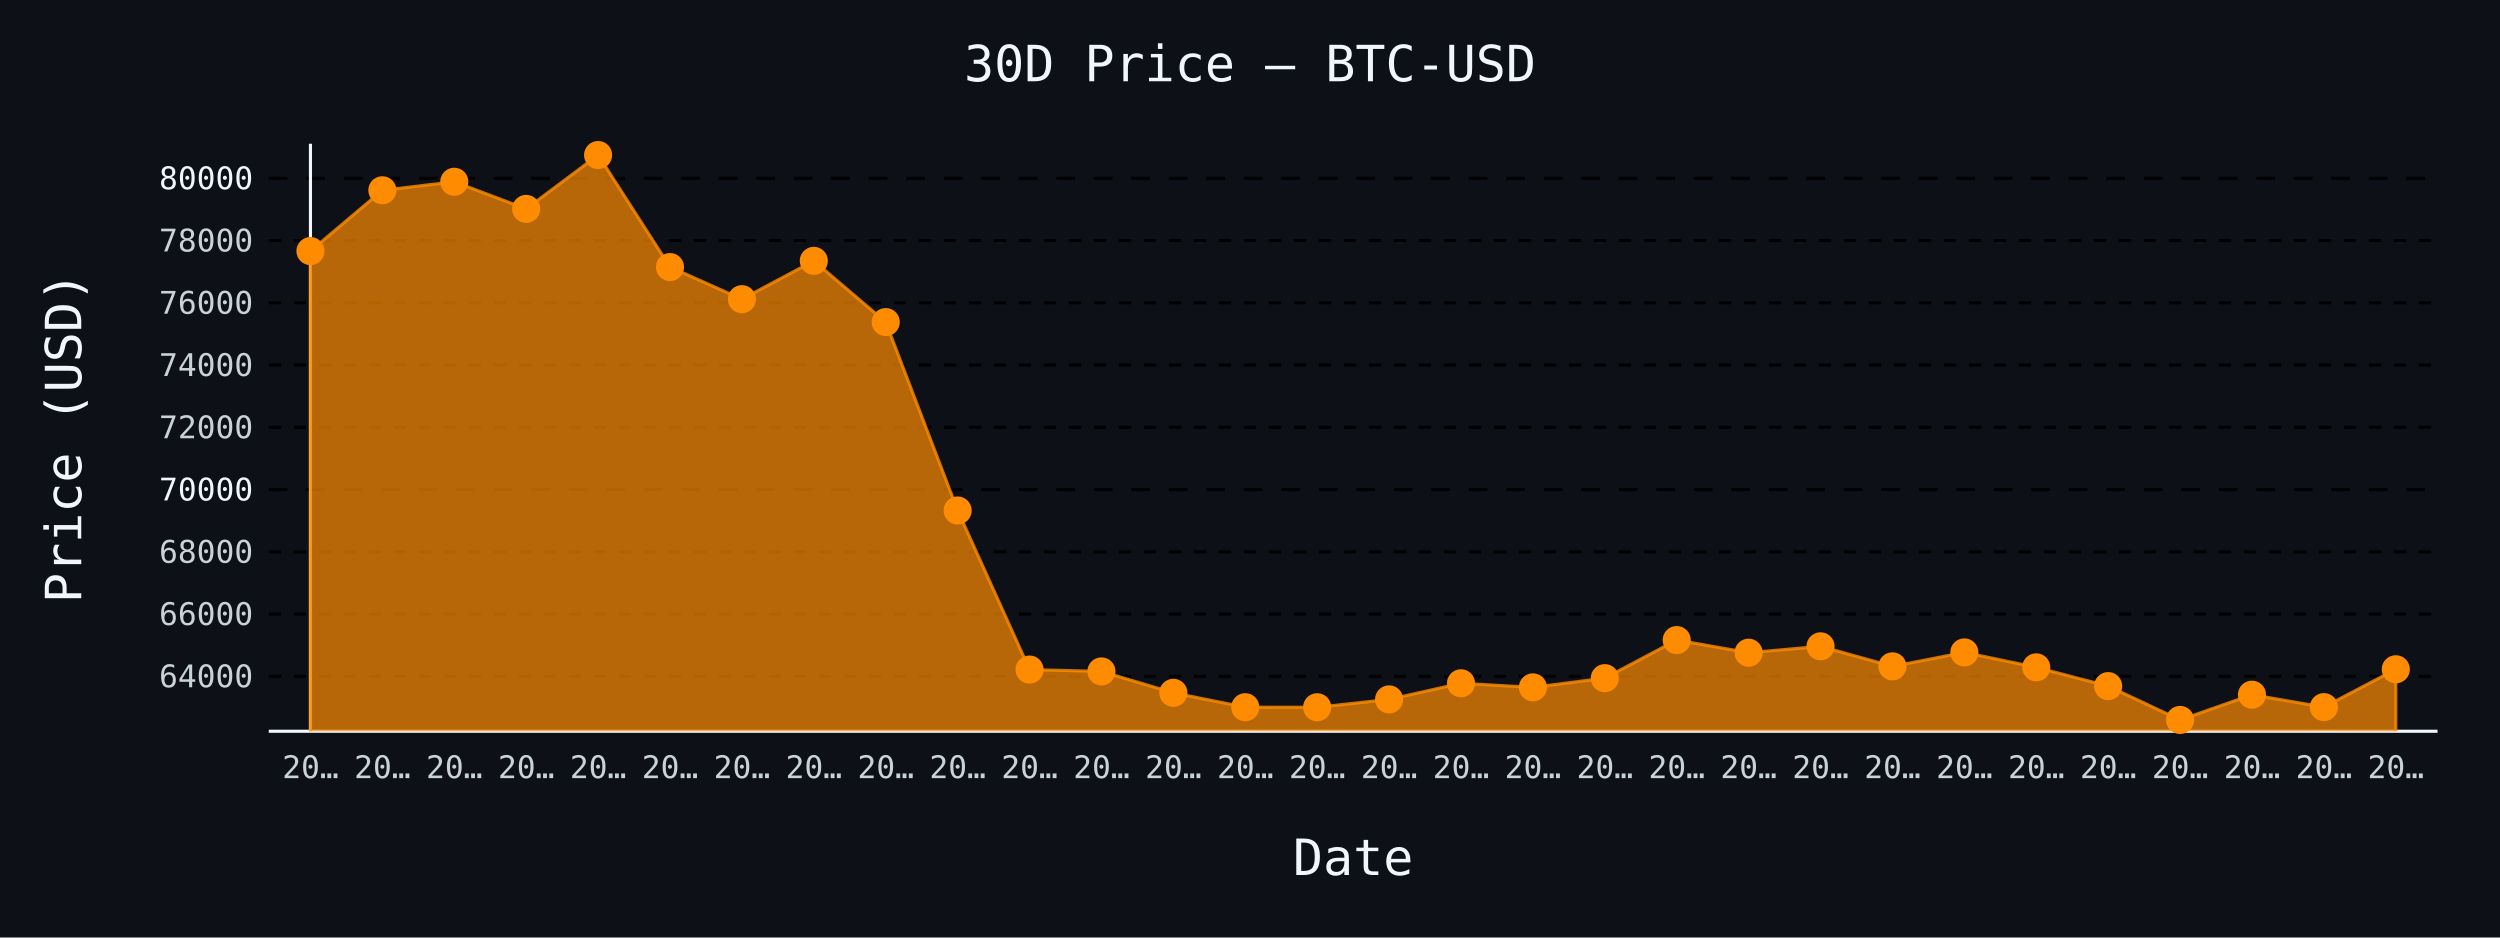
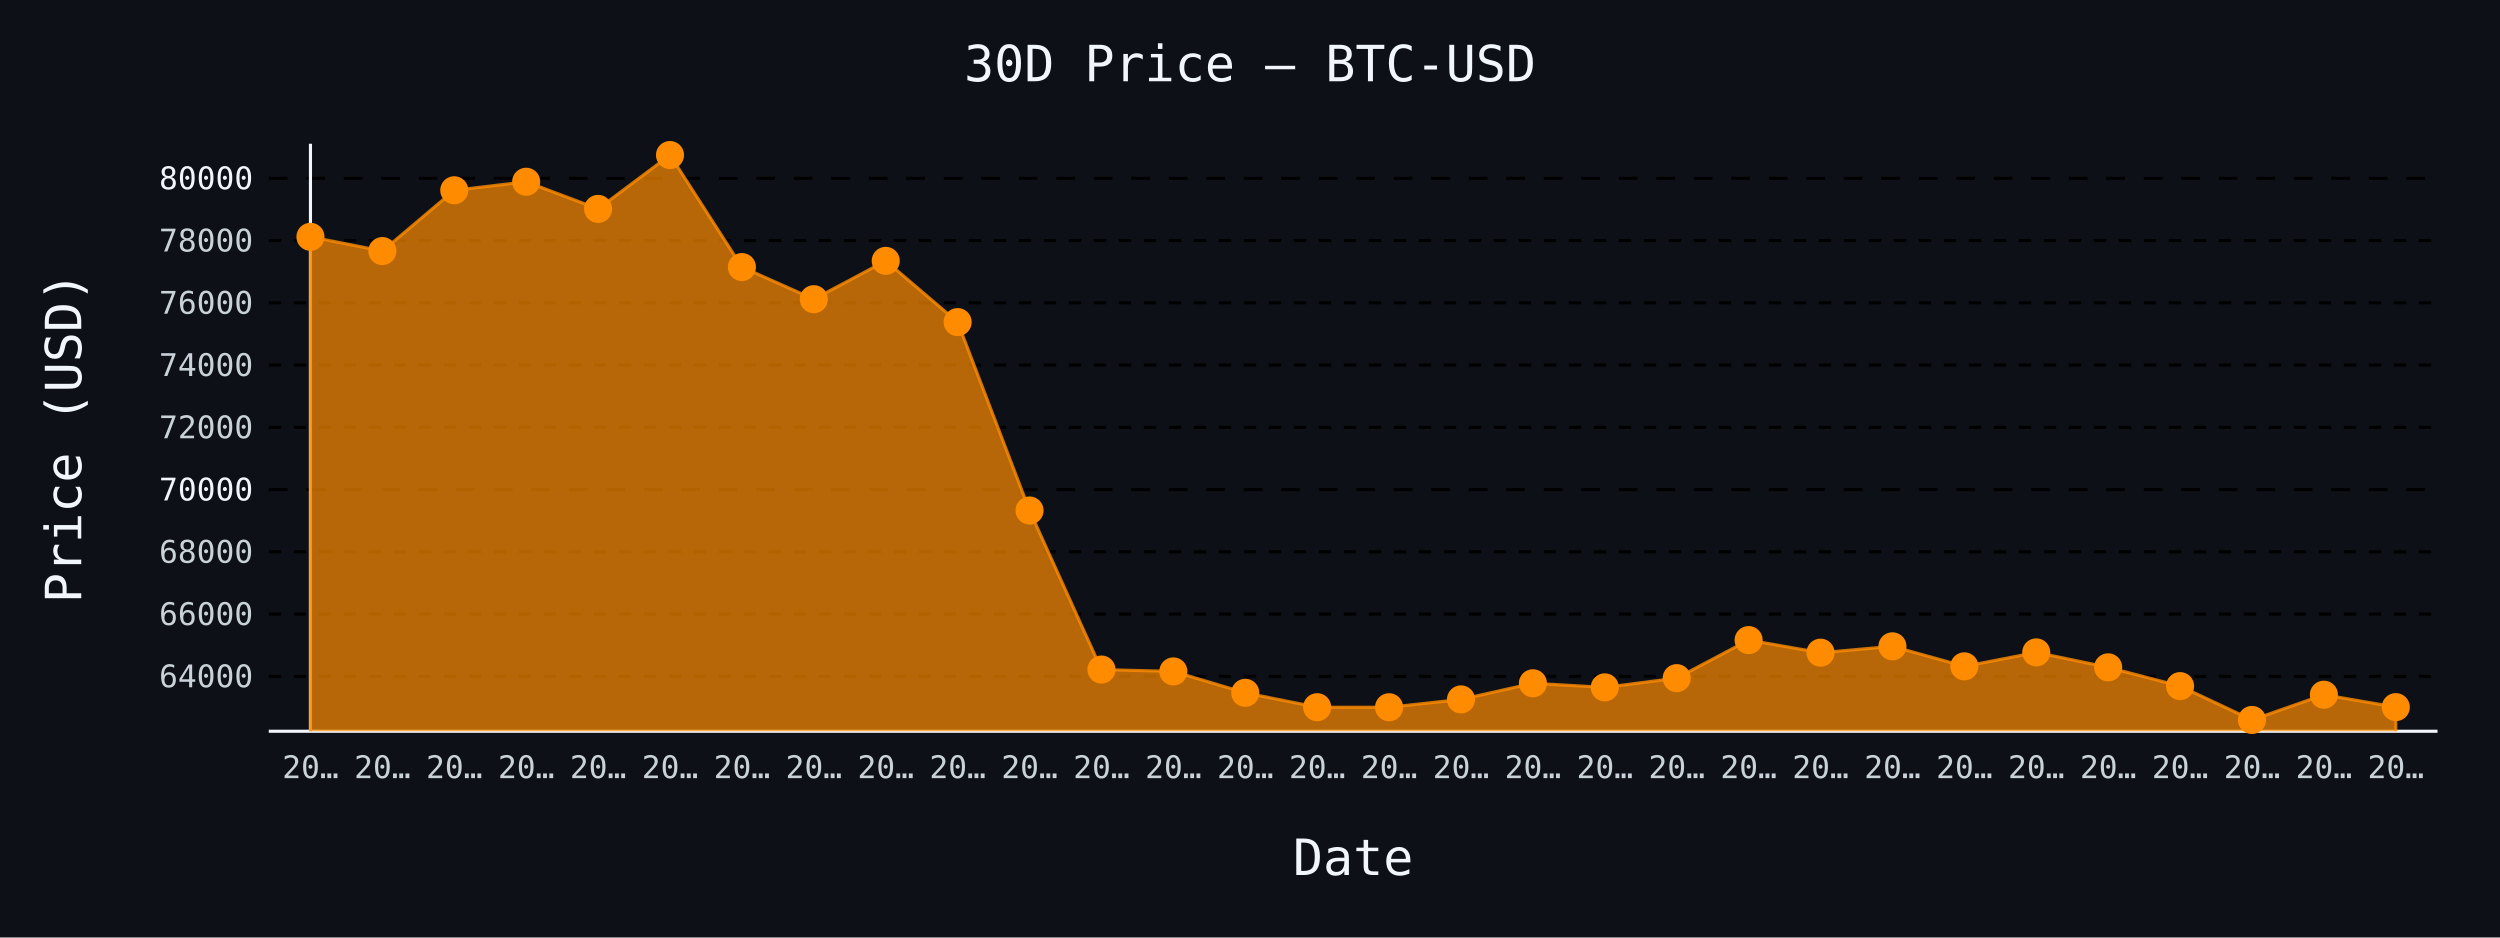
- <svg xmlns="http://www.w3.org/2000/svg" id="chart-4f410fab-5fa5-4cbd-8247-3d7741a3c5f2" class="pygal-chart" viewBox="0 0 800 300">
+ <svg xmlns="http://www.w3.org/2000/svg" id="chart-2a10f887-346f-4749-97f6-1b3401109d39" class="pygal-chart" viewBox="0 0 800 300">
  <defs>
-     <style type="text/css">#chart-4f410fab-5fa5-4cbd-8247-3d7741a3c5f2{-webkit-user-select:none;-webkit-font-smoothing:antialiased;font-family:monospace}#chart-4f410fab-5fa5-4cbd-8247-3d7741a3c5f2 .title{font-family:monospace;font-size:16px}#chart-4f410fab-5fa5-4cbd-8247-3d7741a3c5f2 .legends .legend text{font-family:monospace;font-size:14px}#chart-4f410fab-5fa5-4cbd-8247-3d7741a3c5f2 .axis text{font-family:monospace;font-size:10px}#chart-4f410fab-5fa5-4cbd-8247-3d7741a3c5f2 .axis text.major{font-family:monospace;font-size:10px}#chart-4f410fab-5fa5-4cbd-8247-3d7741a3c5f2 .text-overlay text.value{font-family:monospace;font-size:16px}#chart-4f410fab-5fa5-4cbd-8247-3d7741a3c5f2 .text-overlay text.label{font-family:monospace;font-size:10px}#chart-4f410fab-5fa5-4cbd-8247-3d7741a3c5f2 .tooltip{font-family:monospace;font-size:14px}#chart-4f410fab-5fa5-4cbd-8247-3d7741a3c5f2 text.no_data{font-family:monospace;font-size:64px}
- #chart-4f410fab-5fa5-4cbd-8247-3d7741a3c5f2{background-color:#0d1117}#chart-4f410fab-5fa5-4cbd-8247-3d7741a3c5f2 path,#chart-4f410fab-5fa5-4cbd-8247-3d7741a3c5f2 line,#chart-4f410fab-5fa5-4cbd-8247-3d7741a3c5f2 rect,#chart-4f410fab-5fa5-4cbd-8247-3d7741a3c5f2 circle{-webkit-transition:150ms;-moz-transition:150ms;transition:150ms}#chart-4f410fab-5fa5-4cbd-8247-3d7741a3c5f2 .graph &gt; .background{fill:#0d1117}#chart-4f410fab-5fa5-4cbd-8247-3d7741a3c5f2 .plot &gt; .background{fill:#0d1117}#chart-4f410fab-5fa5-4cbd-8247-3d7741a3c5f2 .graph{fill:#c9d1d9}#chart-4f410fab-5fa5-4cbd-8247-3d7741a3c5f2 text.no_data{fill:#f0f6fc}#chart-4f410fab-5fa5-4cbd-8247-3d7741a3c5f2 .title{fill:#f0f6fc}#chart-4f410fab-5fa5-4cbd-8247-3d7741a3c5f2 .legends .legend text{fill:#c9d1d9}#chart-4f410fab-5fa5-4cbd-8247-3d7741a3c5f2 .legends .legend:hover text{fill:#f0f6fc}#chart-4f410fab-5fa5-4cbd-8247-3d7741a3c5f2 .axis .line{stroke:#f0f6fc}#chart-4f410fab-5fa5-4cbd-8247-3d7741a3c5f2 .axis .guide.line{stroke:#8b949e}#chart-4f410fab-5fa5-4cbd-8247-3d7741a3c5f2 .axis .major.line{stroke:#c9d1d9}#chart-4f410fab-5fa5-4cbd-8247-3d7741a3c5f2 .axis text.major{fill:#f0f6fc}#chart-4f410fab-5fa5-4cbd-8247-3d7741a3c5f2 .axis.y .guides:hover .guide.line,#chart-4f410fab-5fa5-4cbd-8247-3d7741a3c5f2 .line-graph .axis.x .guides:hover .guide.line,#chart-4f410fab-5fa5-4cbd-8247-3d7741a3c5f2 .stackedline-graph .axis.x .guides:hover .guide.line,#chart-4f410fab-5fa5-4cbd-8247-3d7741a3c5f2 .xy-graph .axis.x .guides:hover .guide.line{stroke:#f0f6fc}#chart-4f410fab-5fa5-4cbd-8247-3d7741a3c5f2 .axis .guides:hover text{fill:#f0f6fc}#chart-4f410fab-5fa5-4cbd-8247-3d7741a3c5f2 .reactive{fill-opacity:.7;stroke-opacity:.8;stroke-width:1}#chart-4f410fab-5fa5-4cbd-8247-3d7741a3c5f2 .ci{stroke:#c9d1d9}#chart-4f410fab-5fa5-4cbd-8247-3d7741a3c5f2 .reactive.active,#chart-4f410fab-5fa5-4cbd-8247-3d7741a3c5f2 .active .reactive{fill-opacity:.8;stroke-opacity:.9;stroke-width:4}#chart-4f410fab-5fa5-4cbd-8247-3d7741a3c5f2 .ci .reactive.active{stroke-width:1.5}#chart-4f410fab-5fa5-4cbd-8247-3d7741a3c5f2 .series text{fill:#f0f6fc}#chart-4f410fab-5fa5-4cbd-8247-3d7741a3c5f2 .tooltip rect{fill:#0d1117;stroke:#f0f6fc;-webkit-transition:opacity 150ms;-moz-transition:opacity 150ms;transition:opacity 150ms}#chart-4f410fab-5fa5-4cbd-8247-3d7741a3c5f2 .tooltip .label{fill:#c9d1d9}#chart-4f410fab-5fa5-4cbd-8247-3d7741a3c5f2 .tooltip .label{fill:#c9d1d9}#chart-4f410fab-5fa5-4cbd-8247-3d7741a3c5f2 .tooltip .legend{font-size:.8em;fill:#8b949e}#chart-4f410fab-5fa5-4cbd-8247-3d7741a3c5f2 .tooltip .x_label{font-size:.6em;fill:#f0f6fc}#chart-4f410fab-5fa5-4cbd-8247-3d7741a3c5f2 .tooltip .xlink{font-size:.5em;text-decoration:underline}#chart-4f410fab-5fa5-4cbd-8247-3d7741a3c5f2 .tooltip .value{font-size:1.5em}#chart-4f410fab-5fa5-4cbd-8247-3d7741a3c5f2 .bound{font-size:.5em}#chart-4f410fab-5fa5-4cbd-8247-3d7741a3c5f2 .max-value{font-size:.75em;fill:#8b949e}#chart-4f410fab-5fa5-4cbd-8247-3d7741a3c5f2 .map-element{fill:#0d1117;stroke:#8b949e !important}#chart-4f410fab-5fa5-4cbd-8247-3d7741a3c5f2 .map-element .reactive{fill-opacity:inherit;stroke-opacity:inherit}#chart-4f410fab-5fa5-4cbd-8247-3d7741a3c5f2 .color-0,#chart-4f410fab-5fa5-4cbd-8247-3d7741a3c5f2 .color-0 a:visited{stroke:#ff8c00;fill:#ff8c00}#chart-4f410fab-5fa5-4cbd-8247-3d7741a3c5f2 .text-overlay .color-0 text{fill:black}
- #chart-4f410fab-5fa5-4cbd-8247-3d7741a3c5f2 text.no_data{text-anchor:middle}#chart-4f410fab-5fa5-4cbd-8247-3d7741a3c5f2 .guide.line{fill:none}#chart-4f410fab-5fa5-4cbd-8247-3d7741a3c5f2 .centered{text-anchor:middle}#chart-4f410fab-5fa5-4cbd-8247-3d7741a3c5f2 .title{text-anchor:middle}#chart-4f410fab-5fa5-4cbd-8247-3d7741a3c5f2 .legends .legend text{fill-opacity:1}#chart-4f410fab-5fa5-4cbd-8247-3d7741a3c5f2 .axis.x text{text-anchor:middle}#chart-4f410fab-5fa5-4cbd-8247-3d7741a3c5f2 .axis.x:not(.web) text[transform]{text-anchor:start}#chart-4f410fab-5fa5-4cbd-8247-3d7741a3c5f2 .axis.x:not(.web) text[transform].backwards{text-anchor:end}#chart-4f410fab-5fa5-4cbd-8247-3d7741a3c5f2 .axis.y text{text-anchor:end}#chart-4f410fab-5fa5-4cbd-8247-3d7741a3c5f2 .axis.y text[transform].backwards{text-anchor:start}#chart-4f410fab-5fa5-4cbd-8247-3d7741a3c5f2 .axis.y2 text{text-anchor:start}#chart-4f410fab-5fa5-4cbd-8247-3d7741a3c5f2 .axis.y2 text[transform].backwards{text-anchor:end}#chart-4f410fab-5fa5-4cbd-8247-3d7741a3c5f2 .axis .guide.line{stroke-dasharray:4,4;stroke:black}#chart-4f410fab-5fa5-4cbd-8247-3d7741a3c5f2 .axis .major.guide.line{stroke-dasharray:6,6;stroke:black}#chart-4f410fab-5fa5-4cbd-8247-3d7741a3c5f2 .horizontal .axis.y .guide.line,#chart-4f410fab-5fa5-4cbd-8247-3d7741a3c5f2 .horizontal .axis.y2 .guide.line,#chart-4f410fab-5fa5-4cbd-8247-3d7741a3c5f2 .vertical .axis.x .guide.line{opacity:0}#chart-4f410fab-5fa5-4cbd-8247-3d7741a3c5f2 .horizontal .axis.always_show .guide.line,#chart-4f410fab-5fa5-4cbd-8247-3d7741a3c5f2 .vertical .axis.always_show .guide.line{opacity:1 !important}#chart-4f410fab-5fa5-4cbd-8247-3d7741a3c5f2 .axis.y .guides:hover .guide.line,#chart-4f410fab-5fa5-4cbd-8247-3d7741a3c5f2 .axis.y2 .guides:hover .guide.line,#chart-4f410fab-5fa5-4cbd-8247-3d7741a3c5f2 .axis.x .guides:hover .guide.line{opacity:1}#chart-4f410fab-5fa5-4cbd-8247-3d7741a3c5f2 .axis .guides:hover text{opacity:1}#chart-4f410fab-5fa5-4cbd-8247-3d7741a3c5f2 .nofill{fill:none}#chart-4f410fab-5fa5-4cbd-8247-3d7741a3c5f2 .subtle-fill{fill-opacity:.2}#chart-4f410fab-5fa5-4cbd-8247-3d7741a3c5f2 .dot{stroke-width:1px;fill-opacity:1;stroke-opacity:1}#chart-4f410fab-5fa5-4cbd-8247-3d7741a3c5f2 .dot.active{stroke-width:5px}#chart-4f410fab-5fa5-4cbd-8247-3d7741a3c5f2 .dot.negative{fill:transparent}#chart-4f410fab-5fa5-4cbd-8247-3d7741a3c5f2 text,#chart-4f410fab-5fa5-4cbd-8247-3d7741a3c5f2 tspan{stroke:none !important}#chart-4f410fab-5fa5-4cbd-8247-3d7741a3c5f2 .series text.active{opacity:1}#chart-4f410fab-5fa5-4cbd-8247-3d7741a3c5f2 .tooltip rect{fill-opacity:.95;stroke-width:.5}#chart-4f410fab-5fa5-4cbd-8247-3d7741a3c5f2 .tooltip text{fill-opacity:1}#chart-4f410fab-5fa5-4cbd-8247-3d7741a3c5f2 .showable{visibility:hidden}#chart-4f410fab-5fa5-4cbd-8247-3d7741a3c5f2 .showable.shown{visibility:visible}#chart-4f410fab-5fa5-4cbd-8247-3d7741a3c5f2 .gauge-background{fill:rgba(229,229,229,1);stroke:none}#chart-4f410fab-5fa5-4cbd-8247-3d7741a3c5f2 .bg-lines{stroke:#0d1117;stroke-width:2px}</style>
+     <style type="text/css">#chart-2a10f887-346f-4749-97f6-1b3401109d39{-webkit-user-select:none;-webkit-font-smoothing:antialiased;font-family:monospace}#chart-2a10f887-346f-4749-97f6-1b3401109d39 .title{font-family:monospace;font-size:16px}#chart-2a10f887-346f-4749-97f6-1b3401109d39 .legends .legend text{font-family:monospace;font-size:14px}#chart-2a10f887-346f-4749-97f6-1b3401109d39 .axis text{font-family:monospace;font-size:10px}#chart-2a10f887-346f-4749-97f6-1b3401109d39 .axis text.major{font-family:monospace;font-size:10px}#chart-2a10f887-346f-4749-97f6-1b3401109d39 .text-overlay text.value{font-family:monospace;font-size:16px}#chart-2a10f887-346f-4749-97f6-1b3401109d39 .text-overlay text.label{font-family:monospace;font-size:10px}#chart-2a10f887-346f-4749-97f6-1b3401109d39 .tooltip{font-family:monospace;font-size:14px}#chart-2a10f887-346f-4749-97f6-1b3401109d39 text.no_data{font-family:monospace;font-size:64px}
+ #chart-2a10f887-346f-4749-97f6-1b3401109d39{background-color:#0d1117}#chart-2a10f887-346f-4749-97f6-1b3401109d39 path,#chart-2a10f887-346f-4749-97f6-1b3401109d39 line,#chart-2a10f887-346f-4749-97f6-1b3401109d39 rect,#chart-2a10f887-346f-4749-97f6-1b3401109d39 circle{-webkit-transition:150ms;-moz-transition:150ms;transition:150ms}#chart-2a10f887-346f-4749-97f6-1b3401109d39 .graph &gt; .background{fill:#0d1117}#chart-2a10f887-346f-4749-97f6-1b3401109d39 .plot &gt; .background{fill:#0d1117}#chart-2a10f887-346f-4749-97f6-1b3401109d39 .graph{fill:#c9d1d9}#chart-2a10f887-346f-4749-97f6-1b3401109d39 text.no_data{fill:#f0f6fc}#chart-2a10f887-346f-4749-97f6-1b3401109d39 .title{fill:#f0f6fc}#chart-2a10f887-346f-4749-97f6-1b3401109d39 .legends .legend text{fill:#c9d1d9}#chart-2a10f887-346f-4749-97f6-1b3401109d39 .legends .legend:hover text{fill:#f0f6fc}#chart-2a10f887-346f-4749-97f6-1b3401109d39 .axis .line{stroke:#f0f6fc}#chart-2a10f887-346f-4749-97f6-1b3401109d39 .axis .guide.line{stroke:#8b949e}#chart-2a10f887-346f-4749-97f6-1b3401109d39 .axis .major.line{stroke:#c9d1d9}#chart-2a10f887-346f-4749-97f6-1b3401109d39 .axis text.major{fill:#f0f6fc}#chart-2a10f887-346f-4749-97f6-1b3401109d39 .axis.y .guides:hover .guide.line,#chart-2a10f887-346f-4749-97f6-1b3401109d39 .line-graph .axis.x .guides:hover .guide.line,#chart-2a10f887-346f-4749-97f6-1b3401109d39 .stackedline-graph .axis.x .guides:hover .guide.line,#chart-2a10f887-346f-4749-97f6-1b3401109d39 .xy-graph .axis.x .guides:hover .guide.line{stroke:#f0f6fc}#chart-2a10f887-346f-4749-97f6-1b3401109d39 .axis .guides:hover text{fill:#f0f6fc}#chart-2a10f887-346f-4749-97f6-1b3401109d39 .reactive{fill-opacity:.7;stroke-opacity:.8;stroke-width:1}#chart-2a10f887-346f-4749-97f6-1b3401109d39 .ci{stroke:#c9d1d9}#chart-2a10f887-346f-4749-97f6-1b3401109d39 .reactive.active,#chart-2a10f887-346f-4749-97f6-1b3401109d39 .active .reactive{fill-opacity:.8;stroke-opacity:.9;stroke-width:4}#chart-2a10f887-346f-4749-97f6-1b3401109d39 .ci .reactive.active{stroke-width:1.5}#chart-2a10f887-346f-4749-97f6-1b3401109d39 .series text{fill:#f0f6fc}#chart-2a10f887-346f-4749-97f6-1b3401109d39 .tooltip rect{fill:#0d1117;stroke:#f0f6fc;-webkit-transition:opacity 150ms;-moz-transition:opacity 150ms;transition:opacity 150ms}#chart-2a10f887-346f-4749-97f6-1b3401109d39 .tooltip .label{fill:#c9d1d9}#chart-2a10f887-346f-4749-97f6-1b3401109d39 .tooltip .label{fill:#c9d1d9}#chart-2a10f887-346f-4749-97f6-1b3401109d39 .tooltip .legend{font-size:.8em;fill:#8b949e}#chart-2a10f887-346f-4749-97f6-1b3401109d39 .tooltip .x_label{font-size:.6em;fill:#f0f6fc}#chart-2a10f887-346f-4749-97f6-1b3401109d39 .tooltip .xlink{font-size:.5em;text-decoration:underline}#chart-2a10f887-346f-4749-97f6-1b3401109d39 .tooltip .value{font-size:1.5em}#chart-2a10f887-346f-4749-97f6-1b3401109d39 .bound{font-size:.5em}#chart-2a10f887-346f-4749-97f6-1b3401109d39 .max-value{font-size:.75em;fill:#8b949e}#chart-2a10f887-346f-4749-97f6-1b3401109d39 .map-element{fill:#0d1117;stroke:#8b949e !important}#chart-2a10f887-346f-4749-97f6-1b3401109d39 .map-element .reactive{fill-opacity:inherit;stroke-opacity:inherit}#chart-2a10f887-346f-4749-97f6-1b3401109d39 .color-0,#chart-2a10f887-346f-4749-97f6-1b3401109d39 .color-0 a:visited{stroke:#ff8c00;fill:#ff8c00}#chart-2a10f887-346f-4749-97f6-1b3401109d39 .text-overlay .color-0 text{fill:black}
+ #chart-2a10f887-346f-4749-97f6-1b3401109d39 text.no_data{text-anchor:middle}#chart-2a10f887-346f-4749-97f6-1b3401109d39 .guide.line{fill:none}#chart-2a10f887-346f-4749-97f6-1b3401109d39 .centered{text-anchor:middle}#chart-2a10f887-346f-4749-97f6-1b3401109d39 .title{text-anchor:middle}#chart-2a10f887-346f-4749-97f6-1b3401109d39 .legends .legend text{fill-opacity:1}#chart-2a10f887-346f-4749-97f6-1b3401109d39 .axis.x text{text-anchor:middle}#chart-2a10f887-346f-4749-97f6-1b3401109d39 .axis.x:not(.web) text[transform]{text-anchor:start}#chart-2a10f887-346f-4749-97f6-1b3401109d39 .axis.x:not(.web) text[transform].backwards{text-anchor:end}#chart-2a10f887-346f-4749-97f6-1b3401109d39 .axis.y text{text-anchor:end}#chart-2a10f887-346f-4749-97f6-1b3401109d39 .axis.y text[transform].backwards{text-anchor:start}#chart-2a10f887-346f-4749-97f6-1b3401109d39 .axis.y2 text{text-anchor:start}#chart-2a10f887-346f-4749-97f6-1b3401109d39 .axis.y2 text[transform].backwards{text-anchor:end}#chart-2a10f887-346f-4749-97f6-1b3401109d39 .axis .guide.line{stroke-dasharray:4,4;stroke:black}#chart-2a10f887-346f-4749-97f6-1b3401109d39 .axis .major.guide.line{stroke-dasharray:6,6;stroke:black}#chart-2a10f887-346f-4749-97f6-1b3401109d39 .horizontal .axis.y .guide.line,#chart-2a10f887-346f-4749-97f6-1b3401109d39 .horizontal .axis.y2 .guide.line,#chart-2a10f887-346f-4749-97f6-1b3401109d39 .vertical .axis.x .guide.line{opacity:0}#chart-2a10f887-346f-4749-97f6-1b3401109d39 .horizontal .axis.always_show .guide.line,#chart-2a10f887-346f-4749-97f6-1b3401109d39 .vertical .axis.always_show .guide.line{opacity:1 !important}#chart-2a10f887-346f-4749-97f6-1b3401109d39 .axis.y .guides:hover .guide.line,#chart-2a10f887-346f-4749-97f6-1b3401109d39 .axis.y2 .guides:hover .guide.line,#chart-2a10f887-346f-4749-97f6-1b3401109d39 .axis.x .guides:hover .guide.line{opacity:1}#chart-2a10f887-346f-4749-97f6-1b3401109d39 .axis .guides:hover text{opacity:1}#chart-2a10f887-346f-4749-97f6-1b3401109d39 .nofill{fill:none}#chart-2a10f887-346f-4749-97f6-1b3401109d39 .subtle-fill{fill-opacity:.2}#chart-2a10f887-346f-4749-97f6-1b3401109d39 .dot{stroke-width:1px;fill-opacity:1;stroke-opacity:1}#chart-2a10f887-346f-4749-97f6-1b3401109d39 .dot.active{stroke-width:5px}#chart-2a10f887-346f-4749-97f6-1b3401109d39 .dot.negative{fill:transparent}#chart-2a10f887-346f-4749-97f6-1b3401109d39 text,#chart-2a10f887-346f-4749-97f6-1b3401109d39 tspan{stroke:none !important}#chart-2a10f887-346f-4749-97f6-1b3401109d39 .series text.active{opacity:1}#chart-2a10f887-346f-4749-97f6-1b3401109d39 .tooltip rect{fill-opacity:.95;stroke-width:.5}#chart-2a10f887-346f-4749-97f6-1b3401109d39 .tooltip text{fill-opacity:1}#chart-2a10f887-346f-4749-97f6-1b3401109d39 .showable{visibility:hidden}#chart-2a10f887-346f-4749-97f6-1b3401109d39 .showable.shown{visibility:visible}#chart-2a10f887-346f-4749-97f6-1b3401109d39 .gauge-background{fill:rgba(229,229,229,1);stroke:none}#chart-2a10f887-346f-4749-97f6-1b3401109d39 .bg-lines{stroke:#0d1117;stroke-width:2px}</style>
  </defs>
  <g class="graph line-graph vertical">
    <rect x="0" y="0" width="800" height="300" class="background" />
    <g transform="translate(86, 46)" class="plot">
      <rect x="0" y="0" width="694.0" height="188" class="background" />
      <g class="axis y always_show">
        <path d="M0 188 h694" class="line" />
        <g class="guides">
          <path d="M0 170.42 h694" class="guide line" />
          <text x="-5" y="173.92" class="">64000</text>
        </g>
        <g class="guides">
          <path d="M0 150.5 h694" class="guide line" />
          <text x="-5" y="154" class="">66000</text>
        </g>
        <g class="guides">
          <path d="M0 130.579 h694" class="guide line" />
          <text x="-5" y="134.079" class="">68000</text>
        </g>
        <g class="guides">
          <path d="M0 110.659 h694" class="major guide line" />
          <text x="-5" y="114.159" class="major">70000</text>
        </g>
        <g class="guides">
          <path d="M0 90.738 h694" class="guide line" />
          <text x="-5" y="94.238" class="">72000</text>
        </g>
        <g class="guides">
          <path d="M0 70.817 h694" class="guide line" />
          <text x="-5" y="74.317" class="">74000</text>
        </g>
        <g class="guides">
          <path d="M0 50.897 h694" class="guide line" />
          <text x="-5" y="54.397" class="">76000</text>
        </g>
        <g class="guides">
          <path d="M0 30.976 h694" class="guide line" />
          <text x="-5" y="34.476" class="">78000</text>
        </g>
        <g class="guides">
          <path d="M0 11.056 h694" class="major guide line" />
          <text x="-5" y="14.556" class="major">80000</text>
        </g>
      </g>
      <g class="axis x">
        <g class="guides">
          <path d="M13.346 0 v188" class="line" />
          <text x="13.346" y="203.0" class="">20…</text>
        </g>
        <g class="guides">
          <path d="M36.357 0 v188" class="guide line" />
          <text x="36.357" y="203.0" class="">20…</text>
        </g>
        <g class="guides">
          <path d="M59.367 0 v188" class="guide line" />
          <text x="59.367" y="203.0" class="">20…</text>
        </g>
        <g class="guides">
          <path d="M82.378 0 v188" class="guide line" />
          <text x="82.378" y="203.0" class="">20…</text>
        </g>
        <g class="guides">
          <path d="M105.389 0 v188" class="guide line" />
          <text x="105.389" y="203.0" class="">20…</text>
        </g>
        <g class="guides">
          <path d="M128.399 0 v188" class="guide line" />
          <text x="128.399" y="203.0" class="">20…</text>
        </g>
        <g class="guides">
          <path d="M151.41 0 v188" class="guide line" />
          <text x="151.41" y="203.0" class="">20…</text>
        </g>
        <g class="guides">
          <path d="M174.42 0 v188" class="guide line" />
          <text x="174.42" y="203.0" class="">20…</text>
        </g>
        <g class="guides">
          <path d="M197.431 0 v188" class="guide line" />
          <text x="197.431" y="203.0" class="">20…</text>
        </g>
        <g class="guides">
          <path d="M220.442 0 v188" class="guide line" />
          <text x="220.442" y="203.0" class="">20…</text>
        </g>
        <g class="guides">
          <path d="M243.452 0 v188" class="guide line" />
          <text x="243.452" y="203.0" class="">20…</text>
        </g>
        <g class="guides">
          <path d="M266.463 0 v188" class="guide line" />
          <text x="266.463" y="203.0" class="">20…</text>
        </g>
        <g class="guides">
          <path d="M289.473 0 v188" class="guide line" />
          <text x="289.473" y="203.0" class="">20…</text>
        </g>
        <g class="guides">
          <path d="M312.484 0 v188" class="guide line" />
          <text x="312.484" y="203.0" class="">20…</text>
        </g>
        <g class="guides">
          <path d="M335.495 0 v188" class="guide line" />
          <text x="335.495" y="203.0" class="">20…</text>
        </g>
        <g class="guides">
          <path d="M358.505 0 v188" class="guide line" />
          <text x="358.505" y="203.0" class="">20…</text>
        </g>
        <g class="guides">
          <path d="M381.516 0 v188" class="guide line" />
          <text x="381.516" y="203.0" class="">20…</text>
        </g>
        <g class="guides">
          <path d="M404.527 0 v188" class="guide line" />
          <text x="404.527" y="203.0" class="">20…</text>
        </g>
        <g class="guides">
          <path d="M427.537 0 v188" class="guide line" />
          <text x="427.537" y="203.0" class="">20…</text>
        </g>
        <g class="guides">
          <path d="M450.548 0 v188" class="guide line" />
          <text x="450.548" y="203.0" class="">20…</text>
        </g>
        <g class="guides">
          <path d="M473.558 0 v188" class="guide line" />
          <text x="473.558" y="203.0" class="">20…</text>
        </g>
        <g class="guides">
          <path d="M496.569 0 v188" class="guide line" />
          <text x="496.569" y="203.0" class="">20…</text>
        </g>
        <g class="guides">
          <path d="M519.58 0 v188" class="guide line" />
          <text x="519.58" y="203.0" class="">20…</text>
        </g>
        <g class="guides">
          <path d="M542.59 0 v188" class="guide line" />
          <text x="542.59" y="203.0" class="">20…</text>
        </g>
        <g class="guides">
          <path d="M565.601 0 v188" class="guide line" />
          <text x="565.601" y="203.0" class="">20…</text>
        </g>
        <g class="guides">
          <path d="M588.611 0 v188" class="guide line" />
          <text x="588.611" y="203.0" class="">20…</text>
        </g>
        <g class="guides">
          <path d="M611.622 0 v188" class="guide line" />
          <text x="611.622" y="203.0" class="">20…</text>
        </g>
        <g class="guides">
          <path d="M634.633 0 v188" class="guide line" />
          <text x="634.633" y="203.0" class="">20…</text>
        </g>
        <g class="guides">
          <path d="M657.643 0 v188" class="guide line" />
          <text x="657.643" y="203.0" class="">20…</text>
        </g>
        <g class="guides">
          <path d="M680.654 0 v188" class="guide line" />
          <text x="680.654" y="203.0" class="">20…</text>
        </g>
      </g>
      <g class="series serie-0 color-0">
-         <path d="M13.346 188 L13.346 34.343 36.357 14.89 59.367 12.161 82.378 20.847 105.389 3.615 128.399 39.462 151.41 49.741 174.42 37.48 197.431 57.072 220.442 117.362 243.452 168.259 266.463 168.857 289.473 175.709 312.484 180.311 335.495 180.321 358.505 177.811 381.516 172.651 404.527 173.956 427.537 171.008 450.548 158.827 473.558 162.86 496.569 160.829 519.58 167.233 542.59 162.771 565.601 167.552 588.611 173.558 611.622 184.385 634.633 176.307 657.643 180.281 680.654 168.169 680.654 188" class="line reactive" />
+         <path d="M13.346 188 L13.346 29.781 36.357 34.343 59.367 14.89 82.378 12.161 105.389 20.847 128.399 3.615 151.41 39.462 174.42 49.741 197.431 37.48 220.442 57.072 243.452 117.362 266.463 168.259 289.473 168.857 312.484 175.709 335.495 180.311 358.505 180.321 381.516 177.811 404.527 172.651 427.537 173.956 450.548 171.008 473.558 158.827 496.569 162.86 519.58 160.829 542.59 167.233 565.601 162.771 588.611 167.552 611.622 173.558 634.633 184.385 657.643 176.307 680.654 180.281 680.654 188" class="line reactive" />
      </g>
    </g>
    <g class="titles">
      <text x="400.0" y="26" class="title plot_title">30D Price — BTC-USD</text>
      <text x="433.0" y="280" class="title">Date</text>
      <text x="0" y="166.0" class="title" transform="rotate(-90 0 140)">Price (USD)</text>
    </g>
    <g transform="translate(86, 46)" class="plot overlay">
      <g class="series serie-0 color-0">
        <g class="dots">
-           <circle cx="13.346" cy="34.343" r="4" class="dot reactive tooltip-trigger" />
-         </g>
-         <g class="dots">
-           <circle cx="36.357" cy="14.89" r="4" class="dot reactive tooltip-trigger" />
-         </g>
-         <g class="dots">
-           <circle cx="59.367" cy="12.161" r="4" class="dot reactive tooltip-trigger" />
-         </g>
-         <g class="dots">
-           <circle cx="82.378" cy="20.847" r="4" class="dot reactive tooltip-trigger" />
-         </g>
-         <g class="dots">
-           <circle cx="105.389" cy="3.615" r="4" class="dot reactive tooltip-trigger" />
-         </g>
-         <g class="dots">
-           <circle cx="128.399" cy="39.462" r="4" class="dot reactive tooltip-trigger" />
-         </g>
-         <g class="dots">
-           <circle cx="151.41" cy="49.741" r="4" class="dot reactive tooltip-trigger" />
-         </g>
-         <g class="dots">
-           <circle cx="174.42" cy="37.48" r="4" class="dot reactive tooltip-trigger" />
-         </g>
-         <g class="dots">
-           <circle cx="197.431" cy="57.072" r="4" class="dot reactive tooltip-trigger" />
-         </g>
-         <g class="dots">
-           <circle cx="220.442" cy="117.362" r="4" class="dot reactive tooltip-trigger" />
-         </g>
-         <g class="dots">
-           <circle cx="243.452" cy="168.259" r="4" class="dot reactive tooltip-trigger" />
-         </g>
-         <g class="dots">
-           <circle cx="266.463" cy="168.857" r="4" class="dot reactive tooltip-trigger" />
-         </g>
-         <g class="dots">
-           <circle cx="289.473" cy="175.709" r="4" class="dot reactive tooltip-trigger" />
-         </g>
-         <g class="dots">
-           <circle cx="312.484" cy="180.311" r="4" class="dot reactive tooltip-trigger" />
-         </g>
-         <g class="dots">
-           <circle cx="335.495" cy="180.321" r="4" class="dot reactive tooltip-trigger" />
-         </g>
-         <g class="dots">
-           <circle cx="358.505" cy="177.811" r="4" class="dot reactive tooltip-trigger" />
-         </g>
-         <g class="dots">
-           <circle cx="381.516" cy="172.651" r="4" class="dot reactive tooltip-trigger" />
-         </g>
-         <g class="dots">
-           <circle cx="404.527" cy="173.956" r="4" class="dot reactive tooltip-trigger" />
-         </g>
-         <g class="dots">
-           <circle cx="427.537" cy="171.008" r="4" class="dot reactive tooltip-trigger" />
-         </g>
-         <g class="dots">
-           <circle cx="450.548" cy="158.827" r="4" class="dot reactive tooltip-trigger" />
-         </g>
-         <g class="dots">
-           <circle cx="473.558" cy="162.86" r="4" class="dot reactive tooltip-trigger" />
-         </g>
-         <g class="dots">
-           <circle cx="496.569" cy="160.829" r="4" class="dot reactive tooltip-trigger" />
-         </g>
-         <g class="dots">
-           <circle cx="519.58" cy="167.233" r="4" class="dot reactive tooltip-trigger" />
-         </g>
-         <g class="dots">
-           <circle cx="542.59" cy="162.771" r="4" class="dot reactive tooltip-trigger" />
-         </g>
-         <g class="dots">
-           <circle cx="565.601" cy="167.552" r="4" class="dot reactive tooltip-trigger" />
-         </g>
-         <g class="dots">
-           <circle cx="588.611" cy="173.558" r="4" class="dot reactive tooltip-trigger" />
-         </g>
-         <g class="dots">
-           <circle cx="611.622" cy="184.385" r="4" class="dot reactive tooltip-trigger" />
-         </g>
-         <g class="dots">
-           <circle cx="634.633" cy="176.307" r="4" class="dot reactive tooltip-trigger" />
-         </g>
-         <g class="dots">
-           <circle cx="657.643" cy="180.281" r="4" class="dot reactive tooltip-trigger" />
-         </g>
-         <g class="dots">
-           <circle cx="680.654" cy="168.169" r="4" class="dot reactive tooltip-trigger" />
+           <circle cx="13.346" cy="29.781" r="4" class="dot reactive tooltip-trigger" />
+         </g>
+         <g class="dots">
+           <circle cx="36.357" cy="34.343" r="4" class="dot reactive tooltip-trigger" />
+         </g>
+         <g class="dots">
+           <circle cx="59.367" cy="14.89" r="4" class="dot reactive tooltip-trigger" />
+         </g>
+         <g class="dots">
+           <circle cx="82.378" cy="12.161" r="4" class="dot reactive tooltip-trigger" />
+         </g>
+         <g class="dots">
+           <circle cx="105.389" cy="20.847" r="4" class="dot reactive tooltip-trigger" />
+         </g>
+         <g class="dots">
+           <circle cx="128.399" cy="3.615" r="4" class="dot reactive tooltip-trigger" />
+         </g>
+         <g class="dots">
+           <circle cx="151.41" cy="39.462" r="4" class="dot reactive tooltip-trigger" />
+         </g>
+         <g class="dots">
+           <circle cx="174.42" cy="49.741" r="4" class="dot reactive tooltip-trigger" />
+         </g>
+         <g class="dots">
+           <circle cx="197.431" cy="37.48" r="4" class="dot reactive tooltip-trigger" />
+         </g>
+         <g class="dots">
+           <circle cx="220.442" cy="57.072" r="4" class="dot reactive tooltip-trigger" />
+         </g>
+         <g class="dots">
+           <circle cx="243.452" cy="117.362" r="4" class="dot reactive tooltip-trigger" />
+         </g>
+         <g class="dots">
+           <circle cx="266.463" cy="168.259" r="4" class="dot reactive tooltip-trigger" />
+         </g>
+         <g class="dots">
+           <circle cx="289.473" cy="168.857" r="4" class="dot reactive tooltip-trigger" />
+         </g>
+         <g class="dots">
+           <circle cx="312.484" cy="175.709" r="4" class="dot reactive tooltip-trigger" />
+         </g>
+         <g class="dots">
+           <circle cx="335.495" cy="180.311" r="4" class="dot reactive tooltip-trigger" />
+         </g>
+         <g class="dots">
+           <circle cx="358.505" cy="180.321" r="4" class="dot reactive tooltip-trigger" />
+         </g>
+         <g class="dots">
+           <circle cx="381.516" cy="177.811" r="4" class="dot reactive tooltip-trigger" />
+         </g>
+         <g class="dots">
+           <circle cx="404.527" cy="172.651" r="4" class="dot reactive tooltip-trigger" />
+         </g>
+         <g class="dots">
+           <circle cx="427.537" cy="173.956" r="4" class="dot reactive tooltip-trigger" />
+         </g>
+         <g class="dots">
+           <circle cx="450.548" cy="171.008" r="4" class="dot reactive tooltip-trigger" />
+         </g>
+         <g class="dots">
+           <circle cx="473.558" cy="158.827" r="4" class="dot reactive tooltip-trigger" />
+         </g>
+         <g class="dots">
+           <circle cx="496.569" cy="162.86" r="4" class="dot reactive tooltip-trigger" />
+         </g>
+         <g class="dots">
+           <circle cx="519.58" cy="160.829" r="4" class="dot reactive tooltip-trigger" />
+         </g>
+         <g class="dots">
+           <circle cx="542.59" cy="167.233" r="4" class="dot reactive tooltip-trigger" />
+         </g>
+         <g class="dots">
+           <circle cx="565.601" cy="162.771" r="4" class="dot reactive tooltip-trigger" />
+         </g>
+         <g class="dots">
+           <circle cx="588.611" cy="167.552" r="4" class="dot reactive tooltip-trigger" />
+         </g>
+         <g class="dots">
+           <circle cx="611.622" cy="173.558" r="4" class="dot reactive tooltip-trigger" />
+         </g>
+         <g class="dots">
+           <circle cx="634.633" cy="184.385" r="4" class="dot reactive tooltip-trigger" />
+         </g>
+         <g class="dots">
+           <circle cx="657.643" cy="176.307" r="4" class="dot reactive tooltip-trigger" />
+         </g>
+         <g class="dots">
+           <circle cx="680.654" cy="180.281" r="4" class="dot reactive tooltip-trigger" />
        </g>
      </g>
    </g>
    <g transform="translate(86, 46)" class="plot text-overlay">
      <g class="series serie-0 color-0" />
    </g>
    <g transform="translate(86, 46)" class="plot tooltip-overlay">
      <g transform="translate(0 0)" style="opacity: 0" class="tooltip">
        <rect rx="0" ry="0" width="0" height="0" class="tooltip-box" />
        <g class="text" />
      </g>
    </g>
  </g>
</svg>
